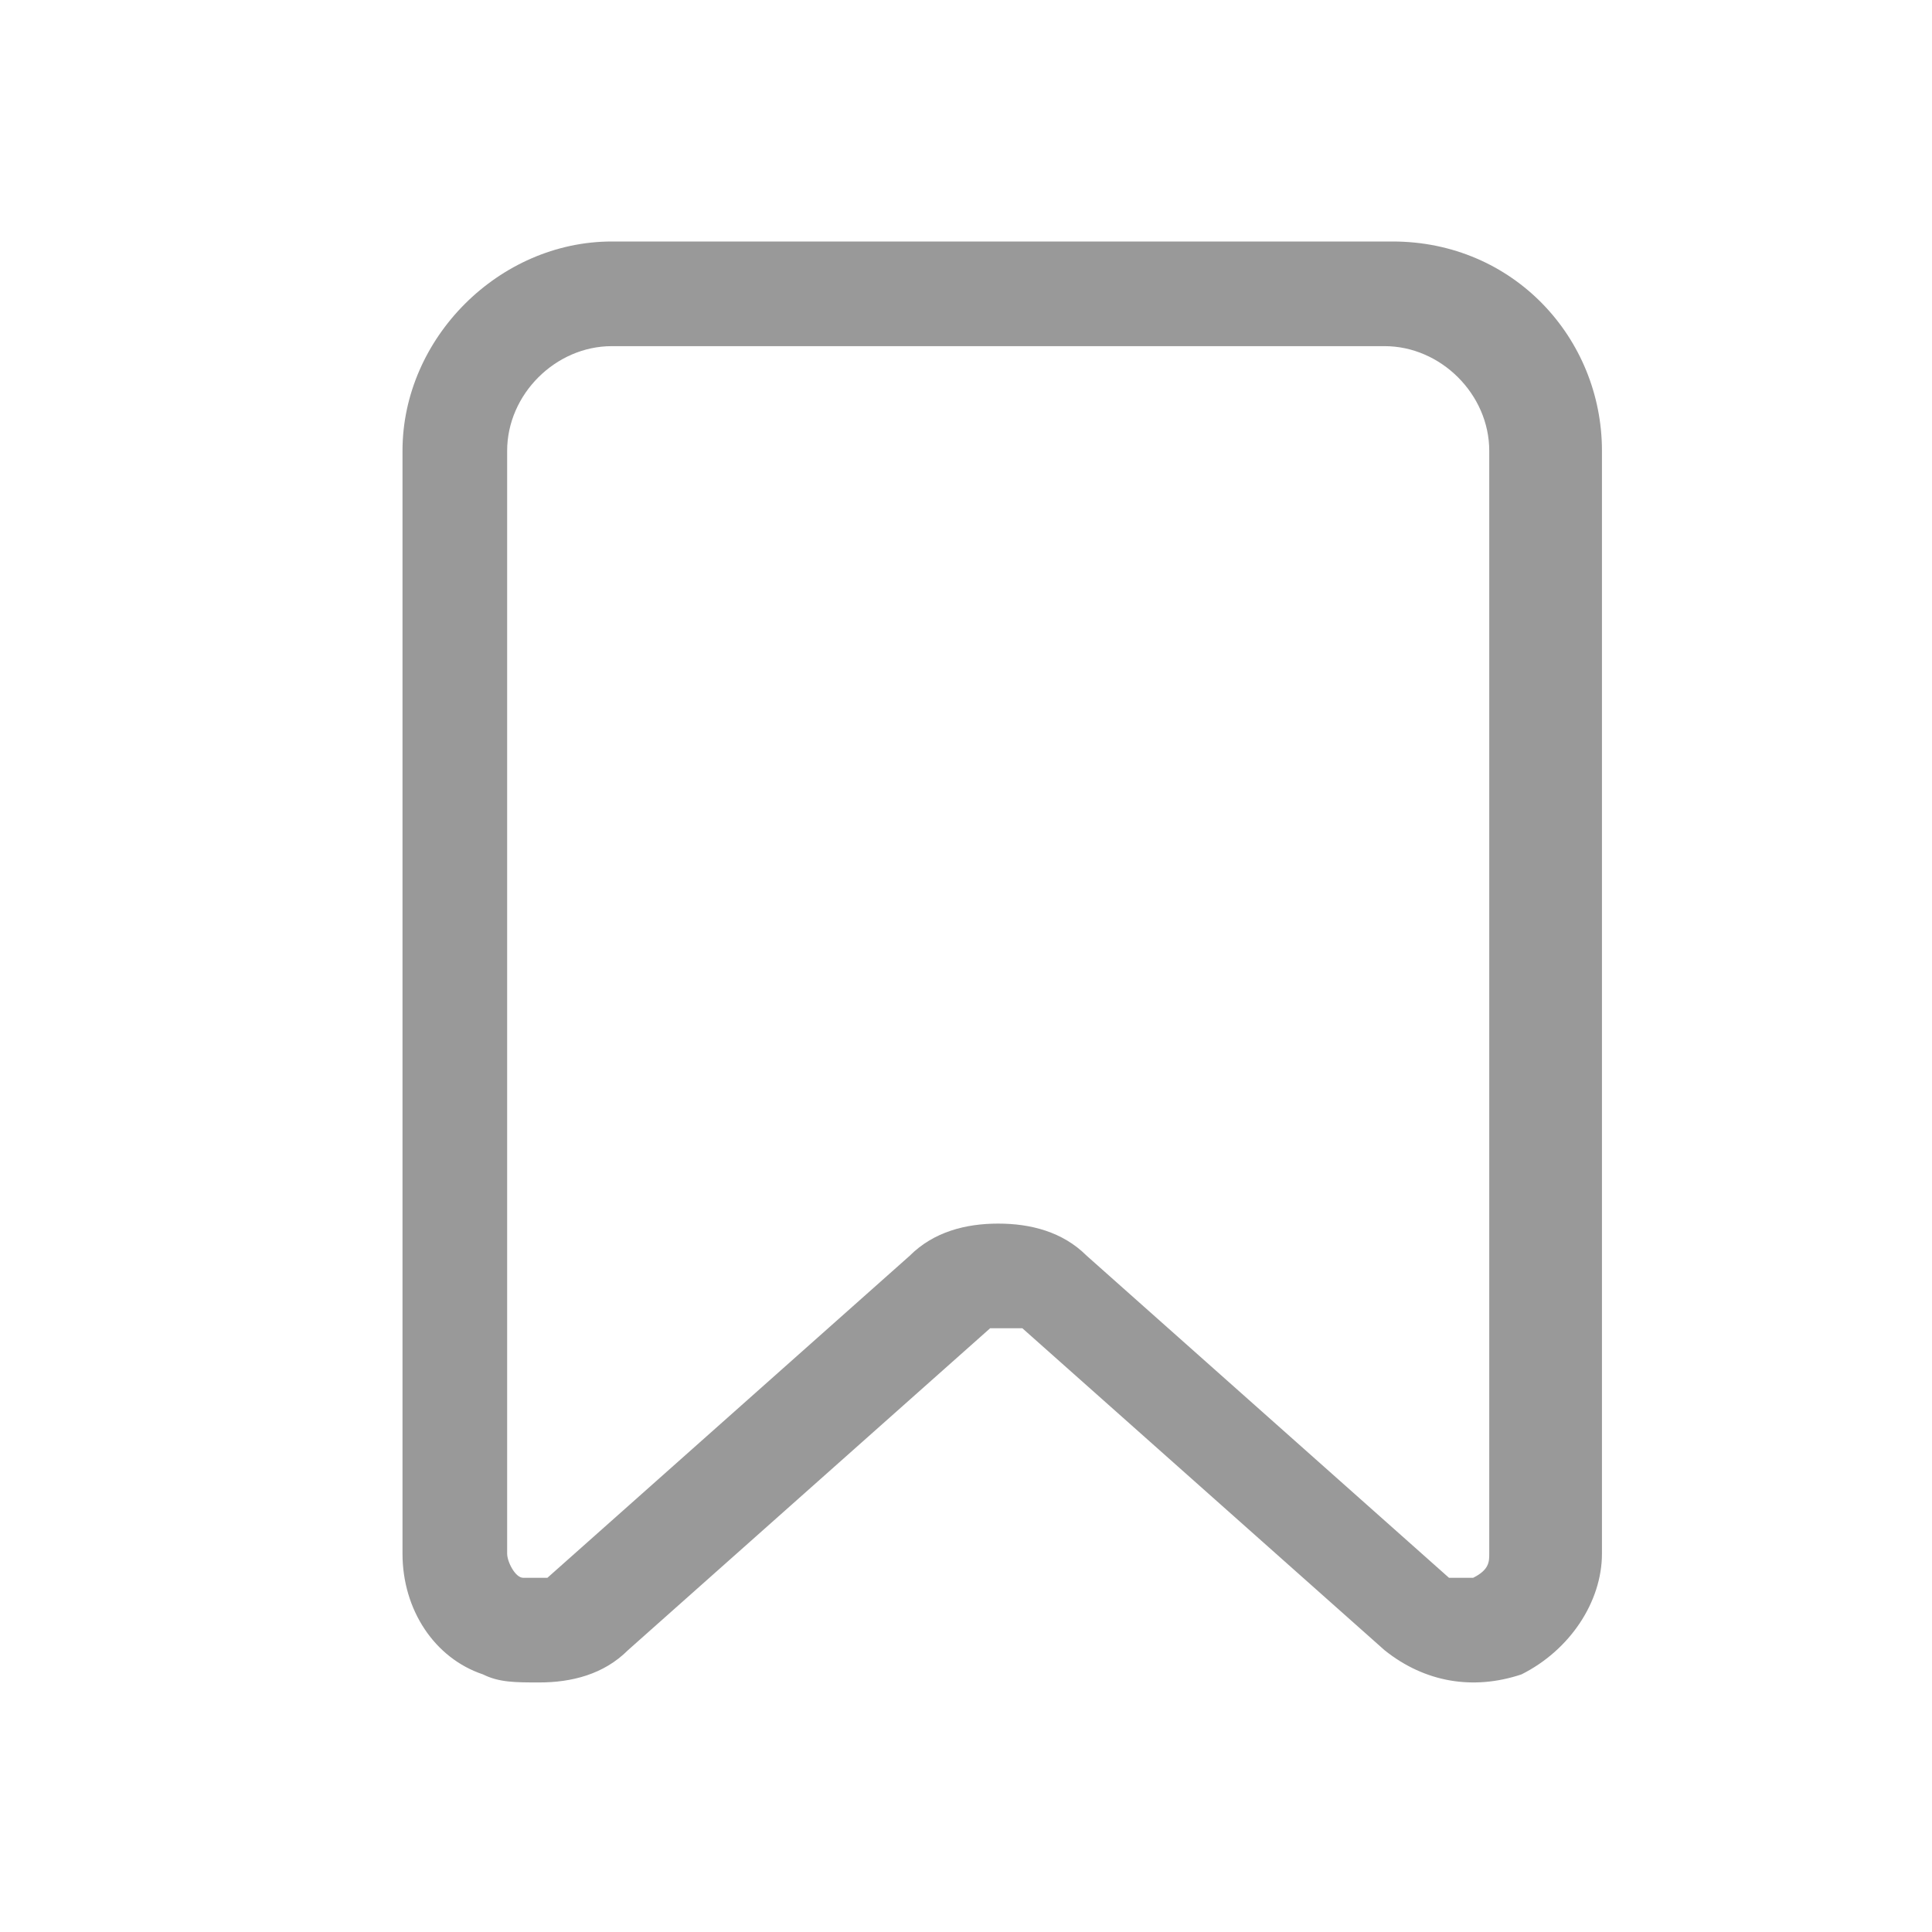
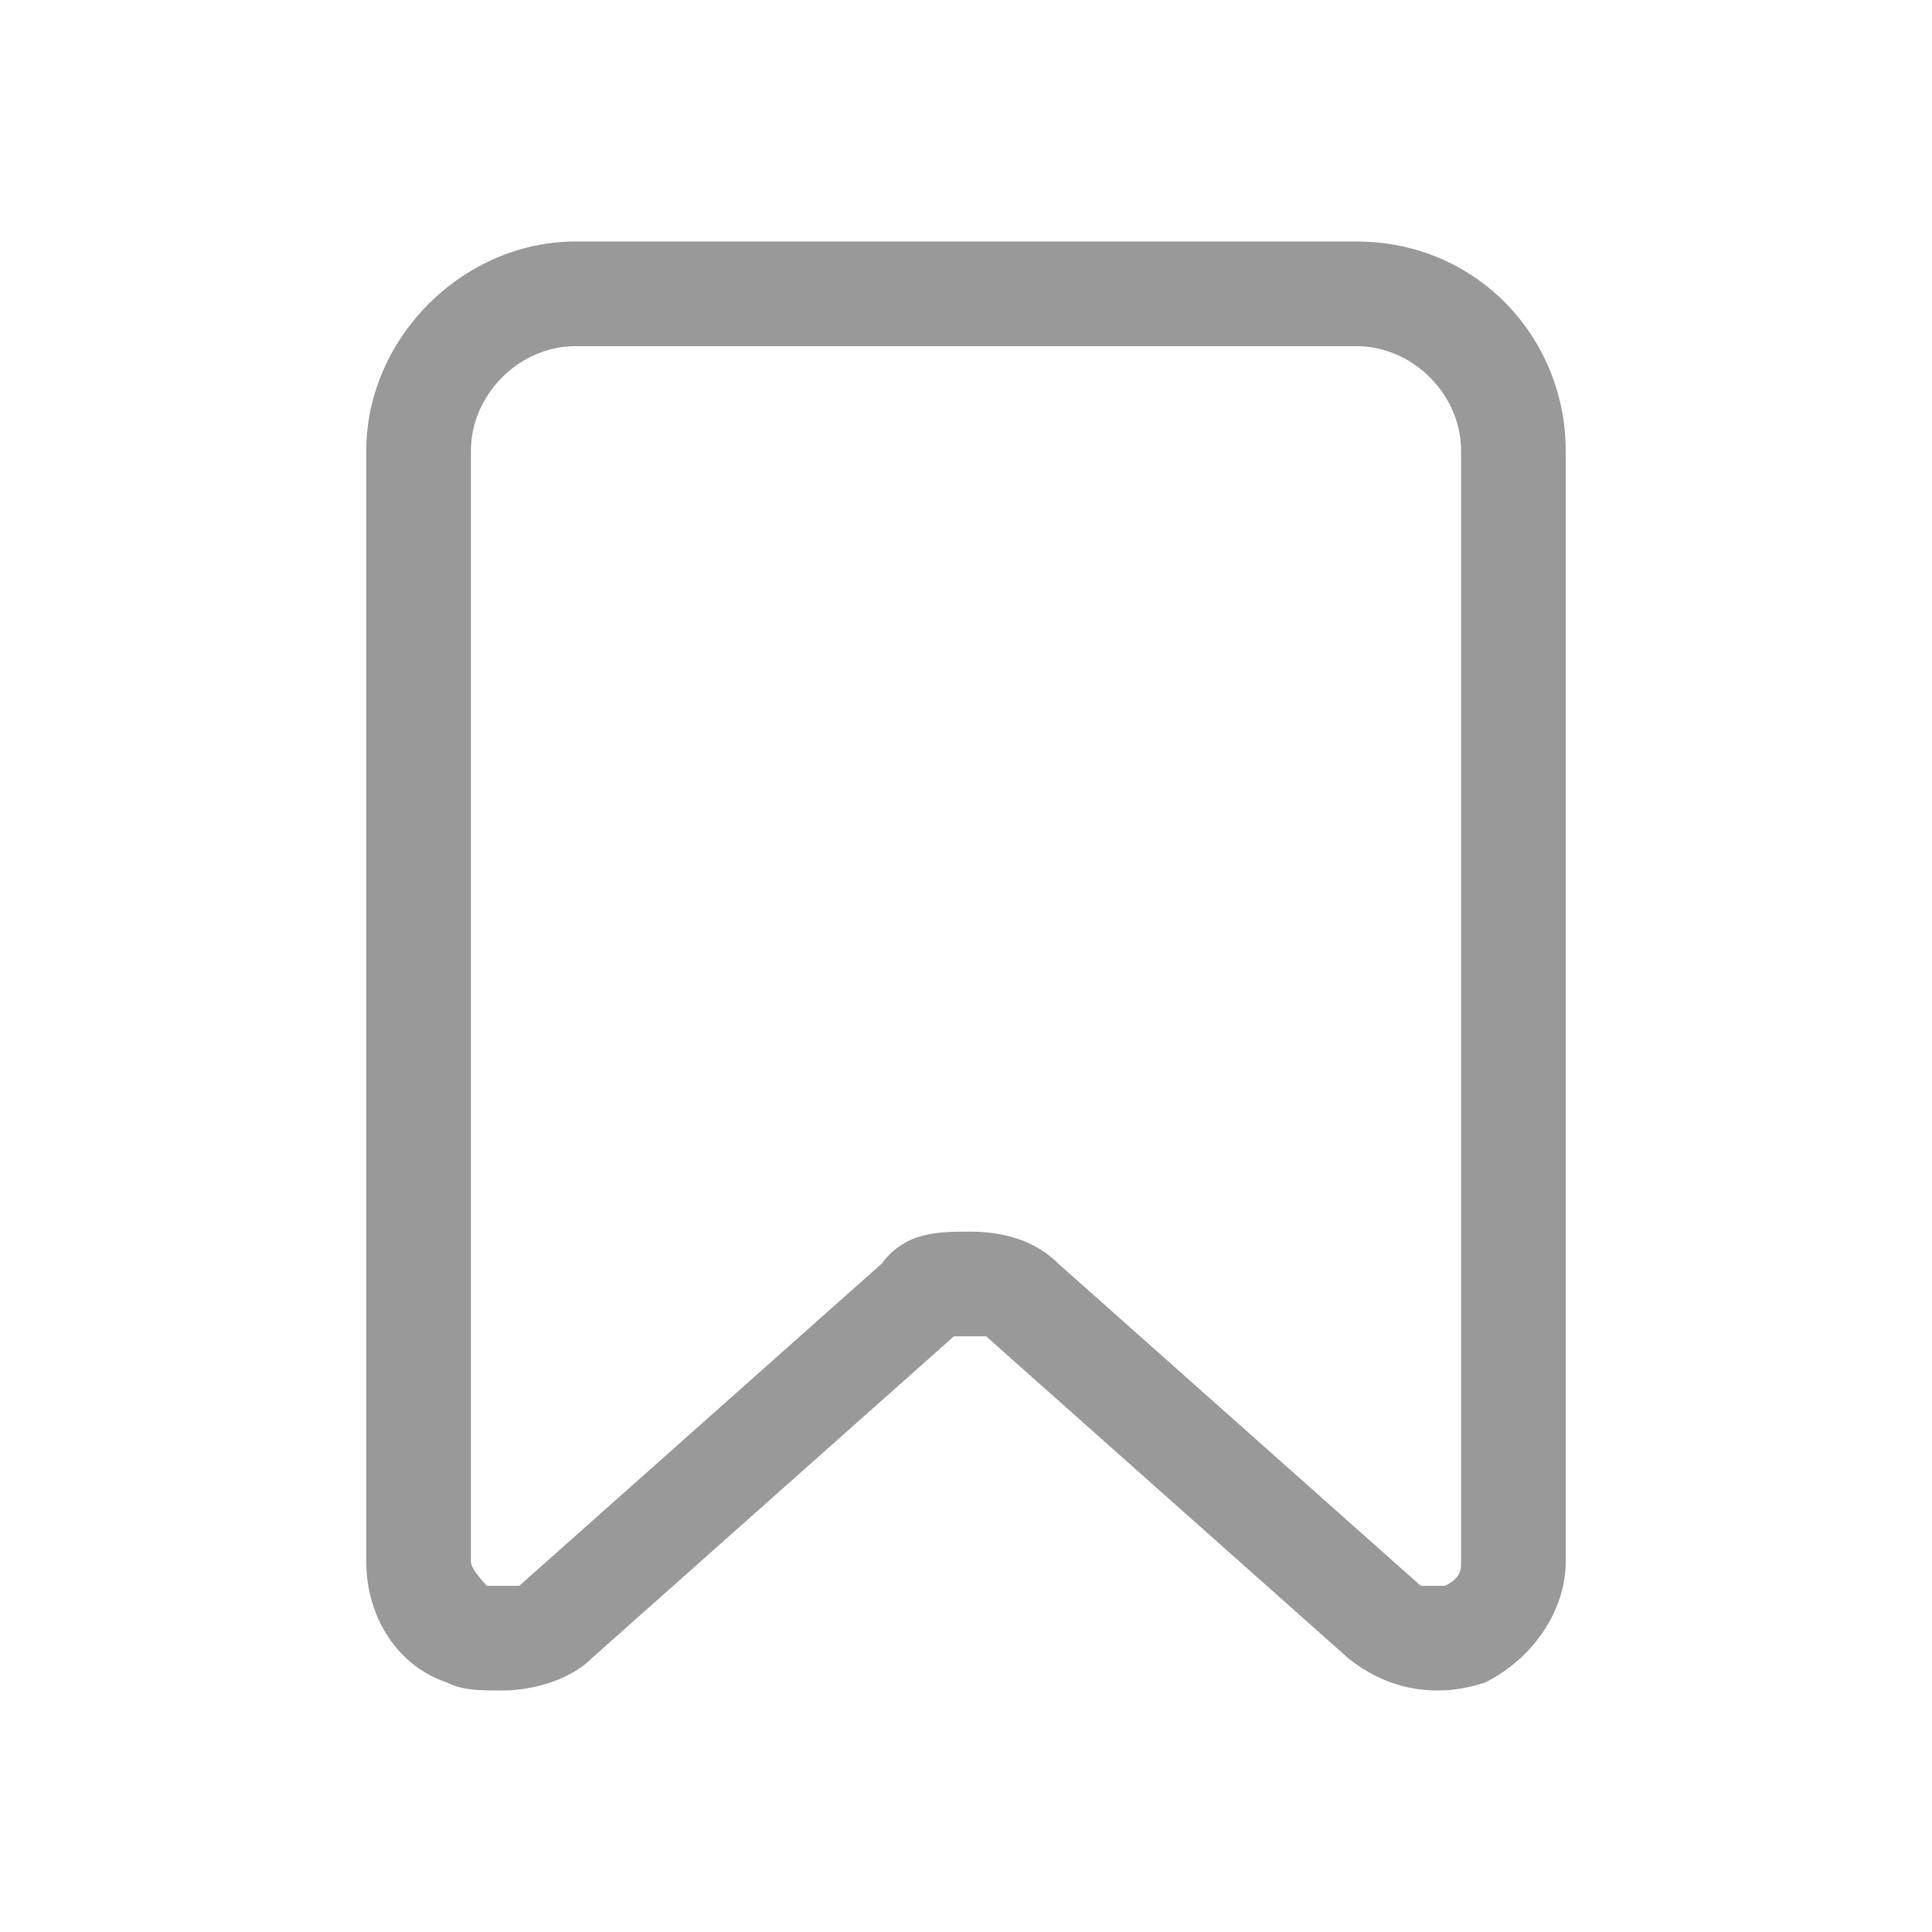
- <svg xmlns="http://www.w3.org/2000/svg" width="24" height="24" viewBox="0 1 24 24" fill="none">
-   <path d="M17.2 4H7.6C6.2 4 5 5.2 5 6.6V20.3C5 21 5.4 21.6 6 21.8C6.2 21.9 6.4 21.9 6.7 21.9C7.1 21.9 7.5 21.8 7.8 21.5L12.3 17.5C12.4 17.5 12.6 17.5 12.7 17.5L17.2 21.5C17.7 21.9 18.3 22 18.9 21.8C19.5 21.5 19.9 20.9 19.9 20.3V6.6C19.9 5.2 18.8 4 17.3 4H17.2ZM6.5 20.6C6.4 20.6 6.3 20.4 6.3 20.3V6.6C6.3 5.9 6.9 5.3 7.6 5.3H17.2C17.9 5.3 18.5 5.9 18.5 6.6V20.3C18.5 20.4 18.5 20.5 18.3 20.6C18.3 20.6 18.1 20.6 18 20.6L13.5 16.6C13.2 16.3 12.8 16.2 12.4 16.2C12 16.2 11.6 16.3 11.3 16.6L6.8 20.6C6.8 20.6 6.6 20.6 6.5 20.6Z" fill="#999" />
+ <svg xmlns="http://www.w3.org/2000/svg" width="24" height="24" viewBox="0 0 24 24" fill="none">
+   <path d="M16.75 3H7.15C5.75 3 4.55 4.2 4.55 5.6V19.4C4.55 20.1 4.95 20.7 5.55 20.9C5.75 21 5.95 21 6.25 21C6.55 21 7.05 20.9 7.35 20.6L11.85 16.6H12.25L16.75 20.6C17.25 21 17.85 21.1 18.45 20.9C19.05 20.6 19.45 20 19.45 19.4V5.6C19.45 4.2 18.35 3 16.85 3H16.75ZM6.05 19.7C6.05 19.7 5.85 19.5 5.85 19.4V5.6C5.85 4.9 6.45 4.3 7.15 4.3H16.85C17.55 4.3 18.15 4.9 18.15 5.6V19.4C18.15 19.5 18.15 19.6 17.95 19.7H17.65L13.15 15.7C12.85 15.4 12.45 15.3 12.05 15.3C11.65 15.3 11.25 15.3 10.95 15.7L6.45 19.7H6.05Z" fill="#999" />
</svg>
